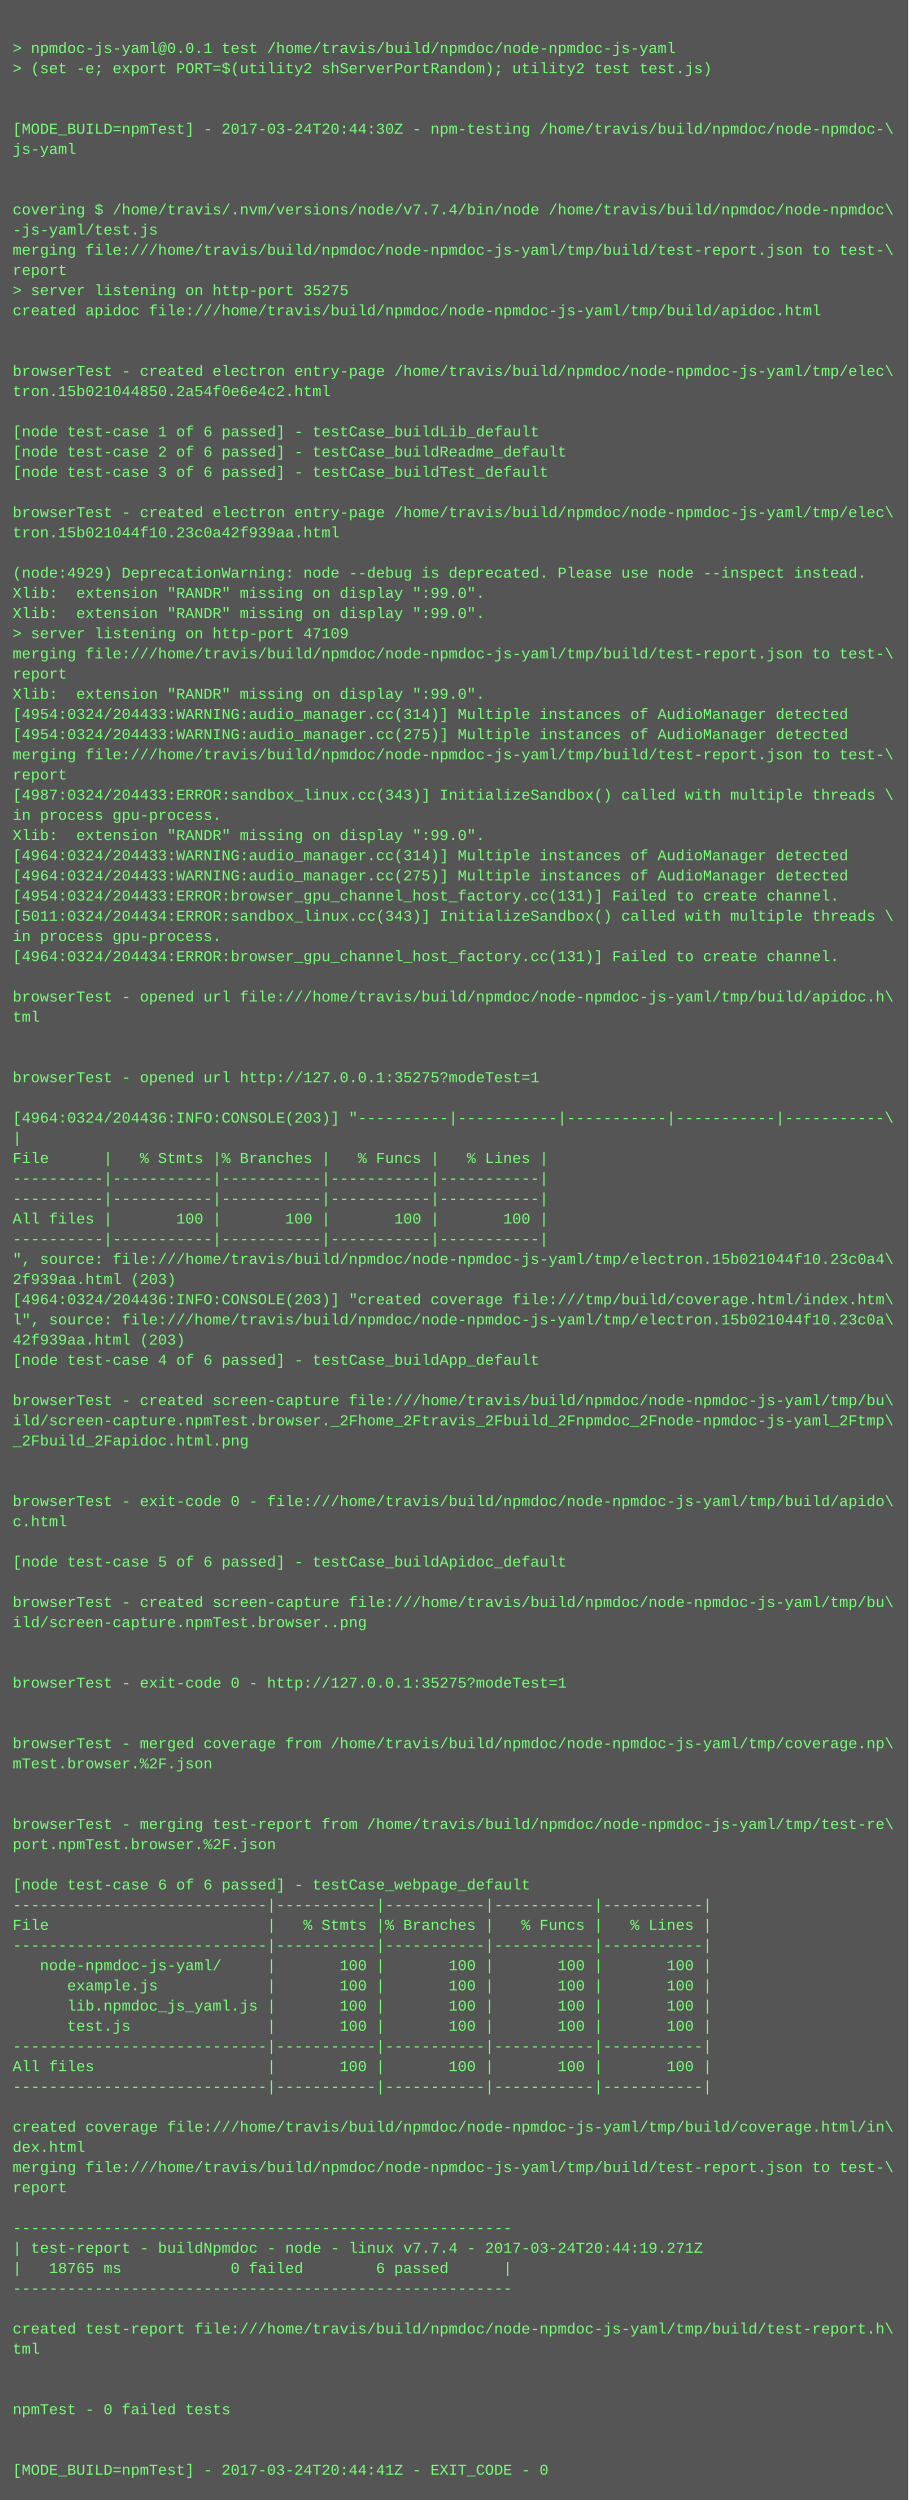
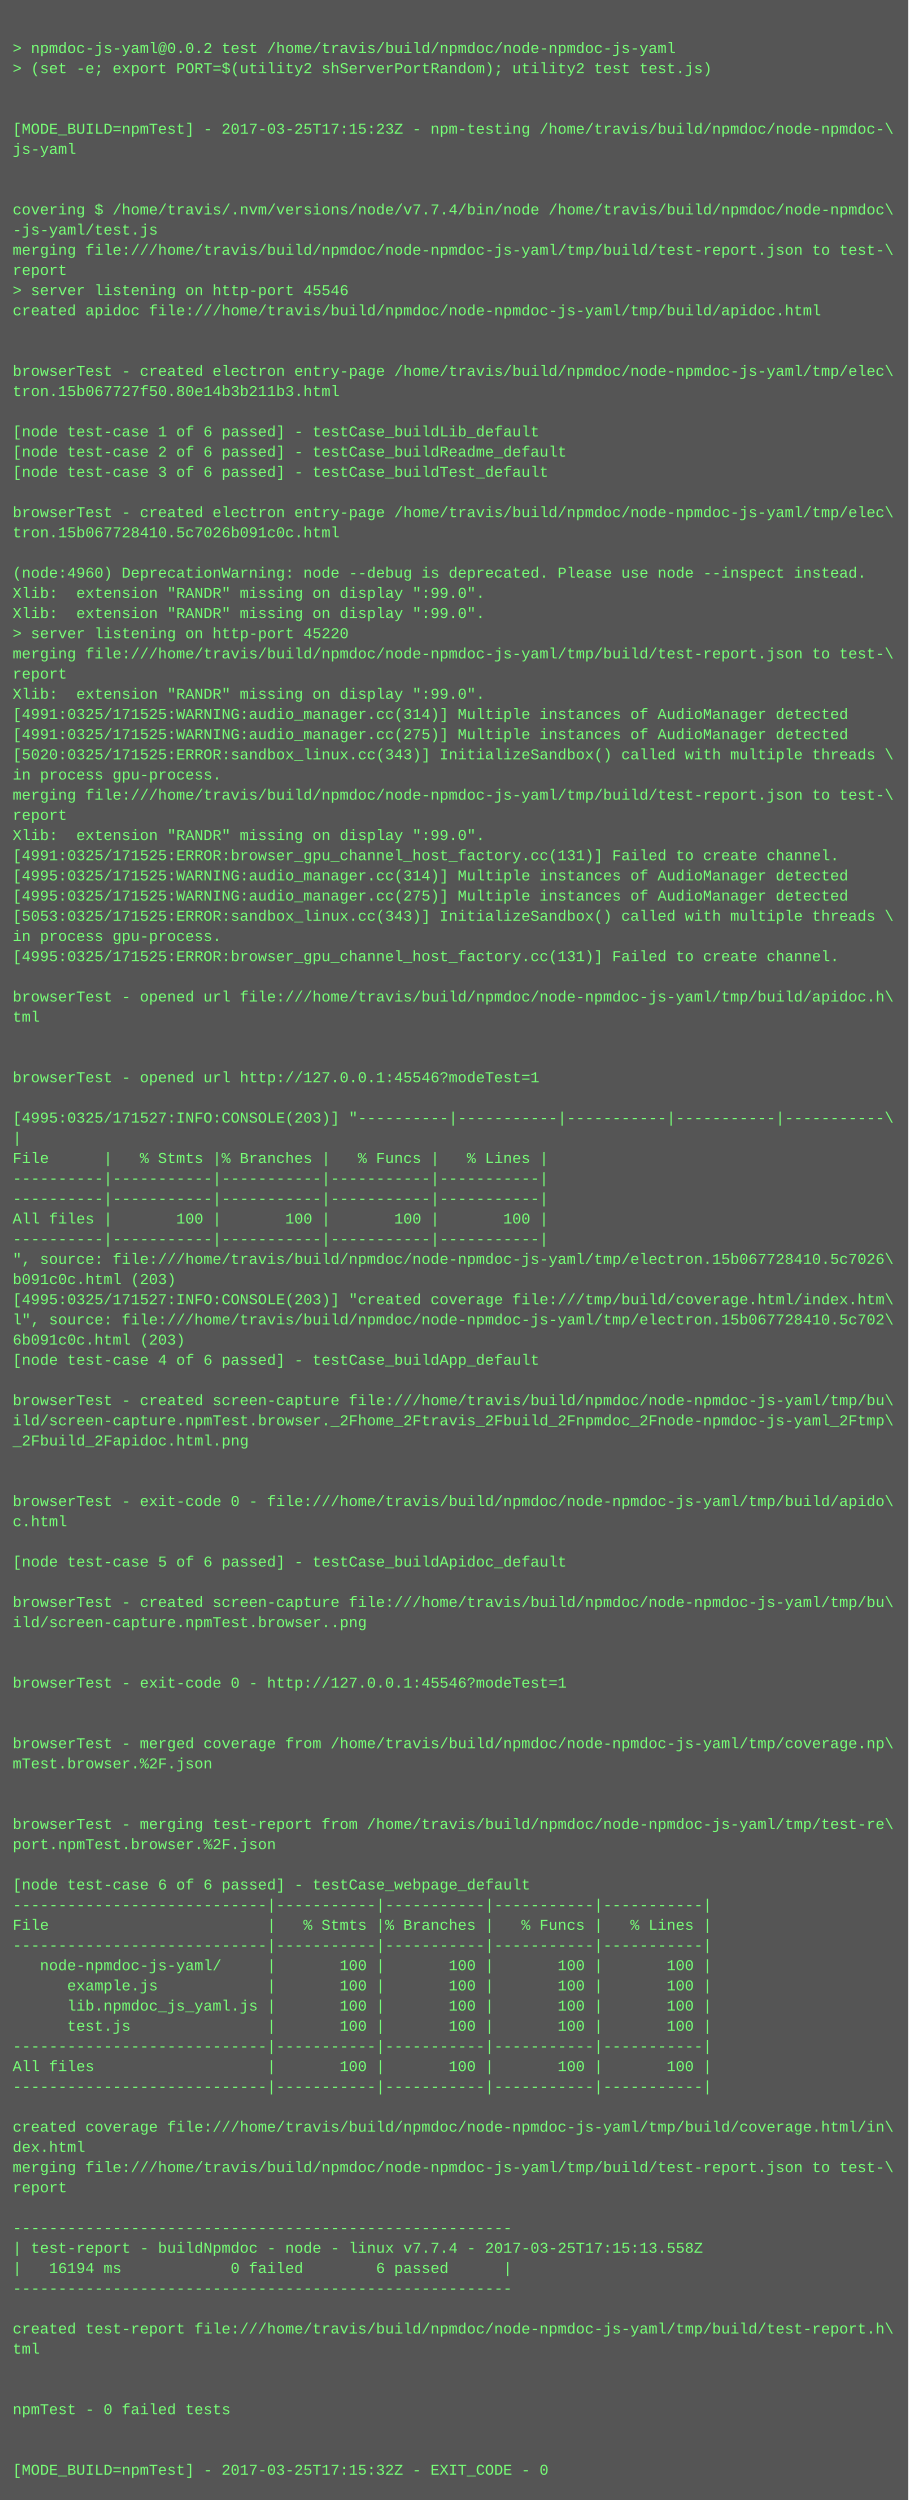
<svg xmlns="http://www.w3.org/2000/svg" height="1982" width="720">
  <rect height="1982" fill="#555" width="720" />
  <text fill="#7f7" font-family="Courier New" font-size="12" xml:space="preserve">
    <tspan x="10" y="26" />
-     <tspan x="10" y="42">&gt; npmdoc-js-yaml@0.0.1 test /home/travis/build/npmdoc/node-npmdoc-js-yaml</tspan>
+     <tspan x="10" y="42">&gt; npmdoc-js-yaml@0.0.2 test /home/travis/build/npmdoc/node-npmdoc-js-yaml</tspan>
    <tspan x="10" y="58">&gt; (set -e; export PORT=$(utility2 shServerPortRandom); utility2 test test.js)</tspan>
    <tspan x="10" y="74" />
    <tspan x="10" y="90" />
-     <tspan x="10" y="106">[MODE_BUILD=npmTest] - 2017-03-24T20:44:30Z - npm-testing /home/travis/build/npmdoc/node-npmdoc-\</tspan>
+     <tspan x="10" y="106">[MODE_BUILD=npmTest] - 2017-03-25T17:15:23Z - npm-testing /home/travis/build/npmdoc/node-npmdoc-\</tspan>
    <tspan x="10" y="122">js-yaml</tspan>
    <tspan x="10" y="138" />
    <tspan x="10" y="154" />
    <tspan x="10" y="170">covering $ /home/travis/.nvm/versions/node/v7.7.4/bin/node /home/travis/build/npmdoc/node-npmdoc\</tspan>
    <tspan x="10" y="186">-js-yaml/test.js</tspan>
    <tspan x="10" y="202">merging file:///home/travis/build/npmdoc/node-npmdoc-js-yaml/tmp/build/test-report.json to test-\</tspan>
    <tspan x="10" y="218">report</tspan>
-     <tspan x="10" y="234">&gt; server listening on http-port 35275</tspan>
+     <tspan x="10" y="234">&gt; server listening on http-port 45546</tspan>
    <tspan x="10" y="250">created apidoc file:///home/travis/build/npmdoc/node-npmdoc-js-yaml/tmp/build/apidoc.html</tspan>
    <tspan x="10" y="266" />
    <tspan x="10" y="282" />
    <tspan x="10" y="298">browserTest - created electron entry-page /home/travis/build/npmdoc/node-npmdoc-js-yaml/tmp/elec\</tspan>
-     <tspan x="10" y="314">tron.15b021044850.2a54f0e6e4c2.html</tspan>
+     <tspan x="10" y="314">tron.15b067727f50.80e14b3b211b3.html</tspan>
    <tspan x="10" y="330" />
    <tspan x="10" y="346">[node test-case 1 of 6 passed] - testCase_buildLib_default</tspan>
    <tspan x="10" y="362">[node test-case 2 of 6 passed] - testCase_buildReadme_default</tspan>
    <tspan x="10" y="378">[node test-case 3 of 6 passed] - testCase_buildTest_default</tspan>
    <tspan x="10" y="394" />
    <tspan x="10" y="410">browserTest - created electron entry-page /home/travis/build/npmdoc/node-npmdoc-js-yaml/tmp/elec\</tspan>
-     <tspan x="10" y="426">tron.15b021044f10.23c0a42f939aa.html</tspan>
+     <tspan x="10" y="426">tron.15b067728410.5c7026b091c0c.html</tspan>
    <tspan x="10" y="442" />
-     <tspan x="10" y="458">(node:4929) DeprecationWarning: node --debug is deprecated. Please use node --inspect instead.</tspan>
+     <tspan x="10" y="458">(node:4960) DeprecationWarning: node --debug is deprecated. Please use node --inspect instead.</tspan>
    <tspan x="10" y="474">Xlib:  extension "RANDR" missing on display ":99.0".</tspan>
    <tspan x="10" y="490">Xlib:  extension "RANDR" missing on display ":99.0".</tspan>
-     <tspan x="10" y="506">&gt; server listening on http-port 47109</tspan>
+     <tspan x="10" y="506">&gt; server listening on http-port 45220</tspan>
    <tspan x="10" y="522">merging file:///home/travis/build/npmdoc/node-npmdoc-js-yaml/tmp/build/test-report.json to test-\</tspan>
    <tspan x="10" y="538">report</tspan>
    <tspan x="10" y="554">Xlib:  extension "RANDR" missing on display ":99.0".</tspan>
-     <tspan x="10" y="570">[4954:0324/204433:WARNING:audio_manager.cc(314)] Multiple instances of AudioManager detected</tspan>
-     <tspan x="10" y="586">[4954:0324/204433:WARNING:audio_manager.cc(275)] Multiple instances of AudioManager detected</tspan>
-     <tspan x="10" y="602">merging file:///home/travis/build/npmdoc/node-npmdoc-js-yaml/tmp/build/test-report.json to test-\</tspan>
-     <tspan x="10" y="618">report</tspan>
-     <tspan x="10" y="634">[4987:0324/204433:ERROR:sandbox_linux.cc(343)] InitializeSandbox() called with multiple threads \</tspan>
-     <tspan x="10" y="650">in process gpu-process. </tspan>
+     <tspan x="10" y="570">[4991:0325/171525:WARNING:audio_manager.cc(314)] Multiple instances of AudioManager detected</tspan>
+     <tspan x="10" y="586">[4991:0325/171525:WARNING:audio_manager.cc(275)] Multiple instances of AudioManager detected</tspan>
+     <tspan x="10" y="602">[5020:0325/171525:ERROR:sandbox_linux.cc(343)] InitializeSandbox() called with multiple threads \</tspan>
+     <tspan x="10" y="618">in process gpu-process. </tspan>
+     <tspan x="10" y="634">merging file:///home/travis/build/npmdoc/node-npmdoc-js-yaml/tmp/build/test-report.json to test-\</tspan>
+     <tspan x="10" y="650">report</tspan>
    <tspan x="10" y="666">Xlib:  extension "RANDR" missing on display ":99.0".</tspan>
-     <tspan x="10" y="682">[4964:0324/204433:WARNING:audio_manager.cc(314)] Multiple instances of AudioManager detected</tspan>
-     <tspan x="10" y="698">[4964:0324/204433:WARNING:audio_manager.cc(275)] Multiple instances of AudioManager detected</tspan>
-     <tspan x="10" y="714">[4954:0324/204433:ERROR:browser_gpu_channel_host_factory.cc(131)] Failed to create channel.</tspan>
-     <tspan x="10" y="730">[5011:0324/204434:ERROR:sandbox_linux.cc(343)] InitializeSandbox() called with multiple threads \</tspan>
+     <tspan x="10" y="682">[4991:0325/171525:ERROR:browser_gpu_channel_host_factory.cc(131)] Failed to create channel.</tspan>
+     <tspan x="10" y="698">[4995:0325/171525:WARNING:audio_manager.cc(314)] Multiple instances of AudioManager detected</tspan>
+     <tspan x="10" y="714">[4995:0325/171525:WARNING:audio_manager.cc(275)] Multiple instances of AudioManager detected</tspan>
+     <tspan x="10" y="730">[5053:0325/171525:ERROR:sandbox_linux.cc(343)] InitializeSandbox() called with multiple threads \</tspan>
    <tspan x="10" y="746">in process gpu-process. </tspan>
-     <tspan x="10" y="762">[4964:0324/204434:ERROR:browser_gpu_channel_host_factory.cc(131)] Failed to create channel.</tspan>
+     <tspan x="10" y="762">[4995:0325/171525:ERROR:browser_gpu_channel_host_factory.cc(131)] Failed to create channel.</tspan>
    <tspan x="10" y="778" />
    <tspan x="10" y="794">browserTest - opened url file:///home/travis/build/npmdoc/node-npmdoc-js-yaml/tmp/build/apidoc.h\</tspan>
    <tspan x="10" y="810">tml</tspan>
    <tspan x="10" y="826" />
    <tspan x="10" y="842" />
-     <tspan x="10" y="858">browserTest - opened url http://127.0.0.1:35275?modeTest=1</tspan>
+     <tspan x="10" y="858">browserTest - opened url http://127.0.0.1:45546?modeTest=1</tspan>
    <tspan x="10" y="874" />
-     <tspan x="10" y="890">[4964:0324/204436:INFO:CONSOLE(203)] "----------|-----------|-----------|-----------|-----------\</tspan>
+     <tspan x="10" y="890">[4995:0325/171527:INFO:CONSOLE(203)] "----------|-----------|-----------|-----------|-----------\</tspan>
    <tspan x="10" y="906">|</tspan>
    <tspan x="10" y="922">File      |   % Stmts |% Branches |   % Funcs |   % Lines |</tspan>
    <tspan x="10" y="938">----------|-----------|-----------|-----------|-----------|</tspan>
    <tspan x="10" y="954">----------|-----------|-----------|-----------|-----------|</tspan>
    <tspan x="10" y="970">All files |       100 |       100 |       100 |       100 |</tspan>
    <tspan x="10" y="986">----------|-----------|-----------|-----------|-----------|</tspan>
-     <tspan x="10" y="1002">", source: file:///home/travis/build/npmdoc/node-npmdoc-js-yaml/tmp/electron.15b021044f10.23c0a4\</tspan>
-     <tspan x="10" y="1018">2f939aa.html (203)</tspan>
-     <tspan x="10" y="1034">[4964:0324/204436:INFO:CONSOLE(203)] "created coverage file:///tmp/build/coverage.html/index.htm\</tspan>
-     <tspan x="10" y="1050">l", source: file:///home/travis/build/npmdoc/node-npmdoc-js-yaml/tmp/electron.15b021044f10.23c0a\</tspan>
-     <tspan x="10" y="1066">42f939aa.html (203)</tspan>
+     <tspan x="10" y="1002">", source: file:///home/travis/build/npmdoc/node-npmdoc-js-yaml/tmp/electron.15b067728410.5c7026\</tspan>
+     <tspan x="10" y="1018">b091c0c.html (203)</tspan>
+     <tspan x="10" y="1034">[4995:0325/171527:INFO:CONSOLE(203)] "created coverage file:///tmp/build/coverage.html/index.htm\</tspan>
+     <tspan x="10" y="1050">l", source: file:///home/travis/build/npmdoc/node-npmdoc-js-yaml/tmp/electron.15b067728410.5c702\</tspan>
+     <tspan x="10" y="1066">6b091c0c.html (203)</tspan>
    <tspan x="10" y="1082">[node test-case 4 of 6 passed] - testCase_buildApp_default</tspan>
    <tspan x="10" y="1098" />
    <tspan x="10" y="1114">browserTest - created screen-capture file:///home/travis/build/npmdoc/node-npmdoc-js-yaml/tmp/bu\</tspan>
    <tspan x="10" y="1130">ild/screen-capture.npmTest.browser._2Fhome_2Ftravis_2Fbuild_2Fnpmdoc_2Fnode-npmdoc-js-yaml_2Ftmp\</tspan>
    <tspan x="10" y="1146">_2Fbuild_2Fapidoc.html.png</tspan>
    <tspan x="10" y="1162" />
    <tspan x="10" y="1178" />
    <tspan x="10" y="1194">browserTest - exit-code 0 - file:///home/travis/build/npmdoc/node-npmdoc-js-yaml/tmp/build/apido\</tspan>
    <tspan x="10" y="1210">c.html</tspan>
    <tspan x="10" y="1226" />
    <tspan x="10" y="1242">[node test-case 5 of 6 passed] - testCase_buildApidoc_default</tspan>
    <tspan x="10" y="1258" />
    <tspan x="10" y="1274">browserTest - created screen-capture file:///home/travis/build/npmdoc/node-npmdoc-js-yaml/tmp/bu\</tspan>
    <tspan x="10" y="1290">ild/screen-capture.npmTest.browser..png</tspan>
    <tspan x="10" y="1306" />
    <tspan x="10" y="1322" />
-     <tspan x="10" y="1338">browserTest - exit-code 0 - http://127.0.0.1:35275?modeTest=1</tspan>
+     <tspan x="10" y="1338">browserTest - exit-code 0 - http://127.0.0.1:45546?modeTest=1</tspan>
    <tspan x="10" y="1354" />
    <tspan x="10" y="1370" />
    <tspan x="10" y="1386">browserTest - merged coverage from /home/travis/build/npmdoc/node-npmdoc-js-yaml/tmp/coverage.np\</tspan>
    <tspan x="10" y="1402">mTest.browser.%2F.json</tspan>
    <tspan x="10" y="1418" />
    <tspan x="10" y="1434" />
    <tspan x="10" y="1450">browserTest - merging test-report from /home/travis/build/npmdoc/node-npmdoc-js-yaml/tmp/test-re\</tspan>
    <tspan x="10" y="1466">port.npmTest.browser.%2F.json</tspan>
    <tspan x="10" y="1482" />
    <tspan x="10" y="1498">[node test-case 6 of 6 passed] - testCase_webpage_default</tspan>
    <tspan x="10" y="1514">----------------------------|-----------|-----------|-----------|-----------|</tspan>
    <tspan x="10" y="1530">File                        |   % Stmts |% Branches |   % Funcs |   % Lines |</tspan>
    <tspan x="10" y="1546">----------------------------|-----------|-----------|-----------|-----------|</tspan>
    <tspan x="10" y="1562">   node-npmdoc-js-yaml/     |       100 |       100 |       100 |       100 |</tspan>
    <tspan x="10" y="1578">      example.js            |       100 |       100 |       100 |       100 |</tspan>
    <tspan x="10" y="1594">      lib.npmdoc_js_yaml.js |       100 |       100 |       100 |       100 |</tspan>
    <tspan x="10" y="1610">      test.js               |       100 |       100 |       100 |       100 |</tspan>
    <tspan x="10" y="1626">----------------------------|-----------|-----------|-----------|-----------|</tspan>
    <tspan x="10" y="1642">All files                   |       100 |       100 |       100 |       100 |</tspan>
    <tspan x="10" y="1658">----------------------------|-----------|-----------|-----------|-----------|</tspan>
    <tspan x="10" y="1674" />
    <tspan x="10" y="1690">created coverage file:///home/travis/build/npmdoc/node-npmdoc-js-yaml/tmp/build/coverage.html/in\</tspan>
    <tspan x="10" y="1706">dex.html</tspan>
    <tspan x="10" y="1722">merging file:///home/travis/build/npmdoc/node-npmdoc-js-yaml/tmp/build/test-report.json to test-\</tspan>
    <tspan x="10" y="1738">report</tspan>
    <tspan x="10" y="1754" />
    <tspan x="10" y="1770">-------------------------------------------------------</tspan>
-     <tspan x="10" y="1786">| test-report - buildNpmdoc - node - linux v7.7.4 - 2017-03-24T20:44:19.271Z</tspan>
-     <tspan x="10" y="1802">|   18765 ms            0 failed        6 passed      |</tspan>
+     <tspan x="10" y="1786">| test-report - buildNpmdoc - node - linux v7.7.4 - 2017-03-25T17:15:13.558Z</tspan>
+     <tspan x="10" y="1802">|   16194 ms            0 failed        6 passed      |</tspan>
    <tspan x="10" y="1818">-------------------------------------------------------</tspan>
    <tspan x="10" y="1834" />
    <tspan x="10" y="1850">created test-report file:///home/travis/build/npmdoc/node-npmdoc-js-yaml/tmp/build/test-report.h\</tspan>
    <tspan x="10" y="1866">tml</tspan>
    <tspan x="10" y="1882" />
    <tspan x="10" y="1898" />
    <tspan x="10" y="1914">npmTest - 0 failed tests</tspan>
    <tspan x="10" y="1930" />
    <tspan x="10" y="1946" />
-     <tspan x="10" y="1962">[MODE_BUILD=npmTest] - 2017-03-24T20:44:41Z - EXIT_CODE - 0</tspan>
+     <tspan x="10" y="1962">[MODE_BUILD=npmTest] - 2017-03-25T17:15:32Z - EXIT_CODE - 0</tspan>
  </text>
</svg>
